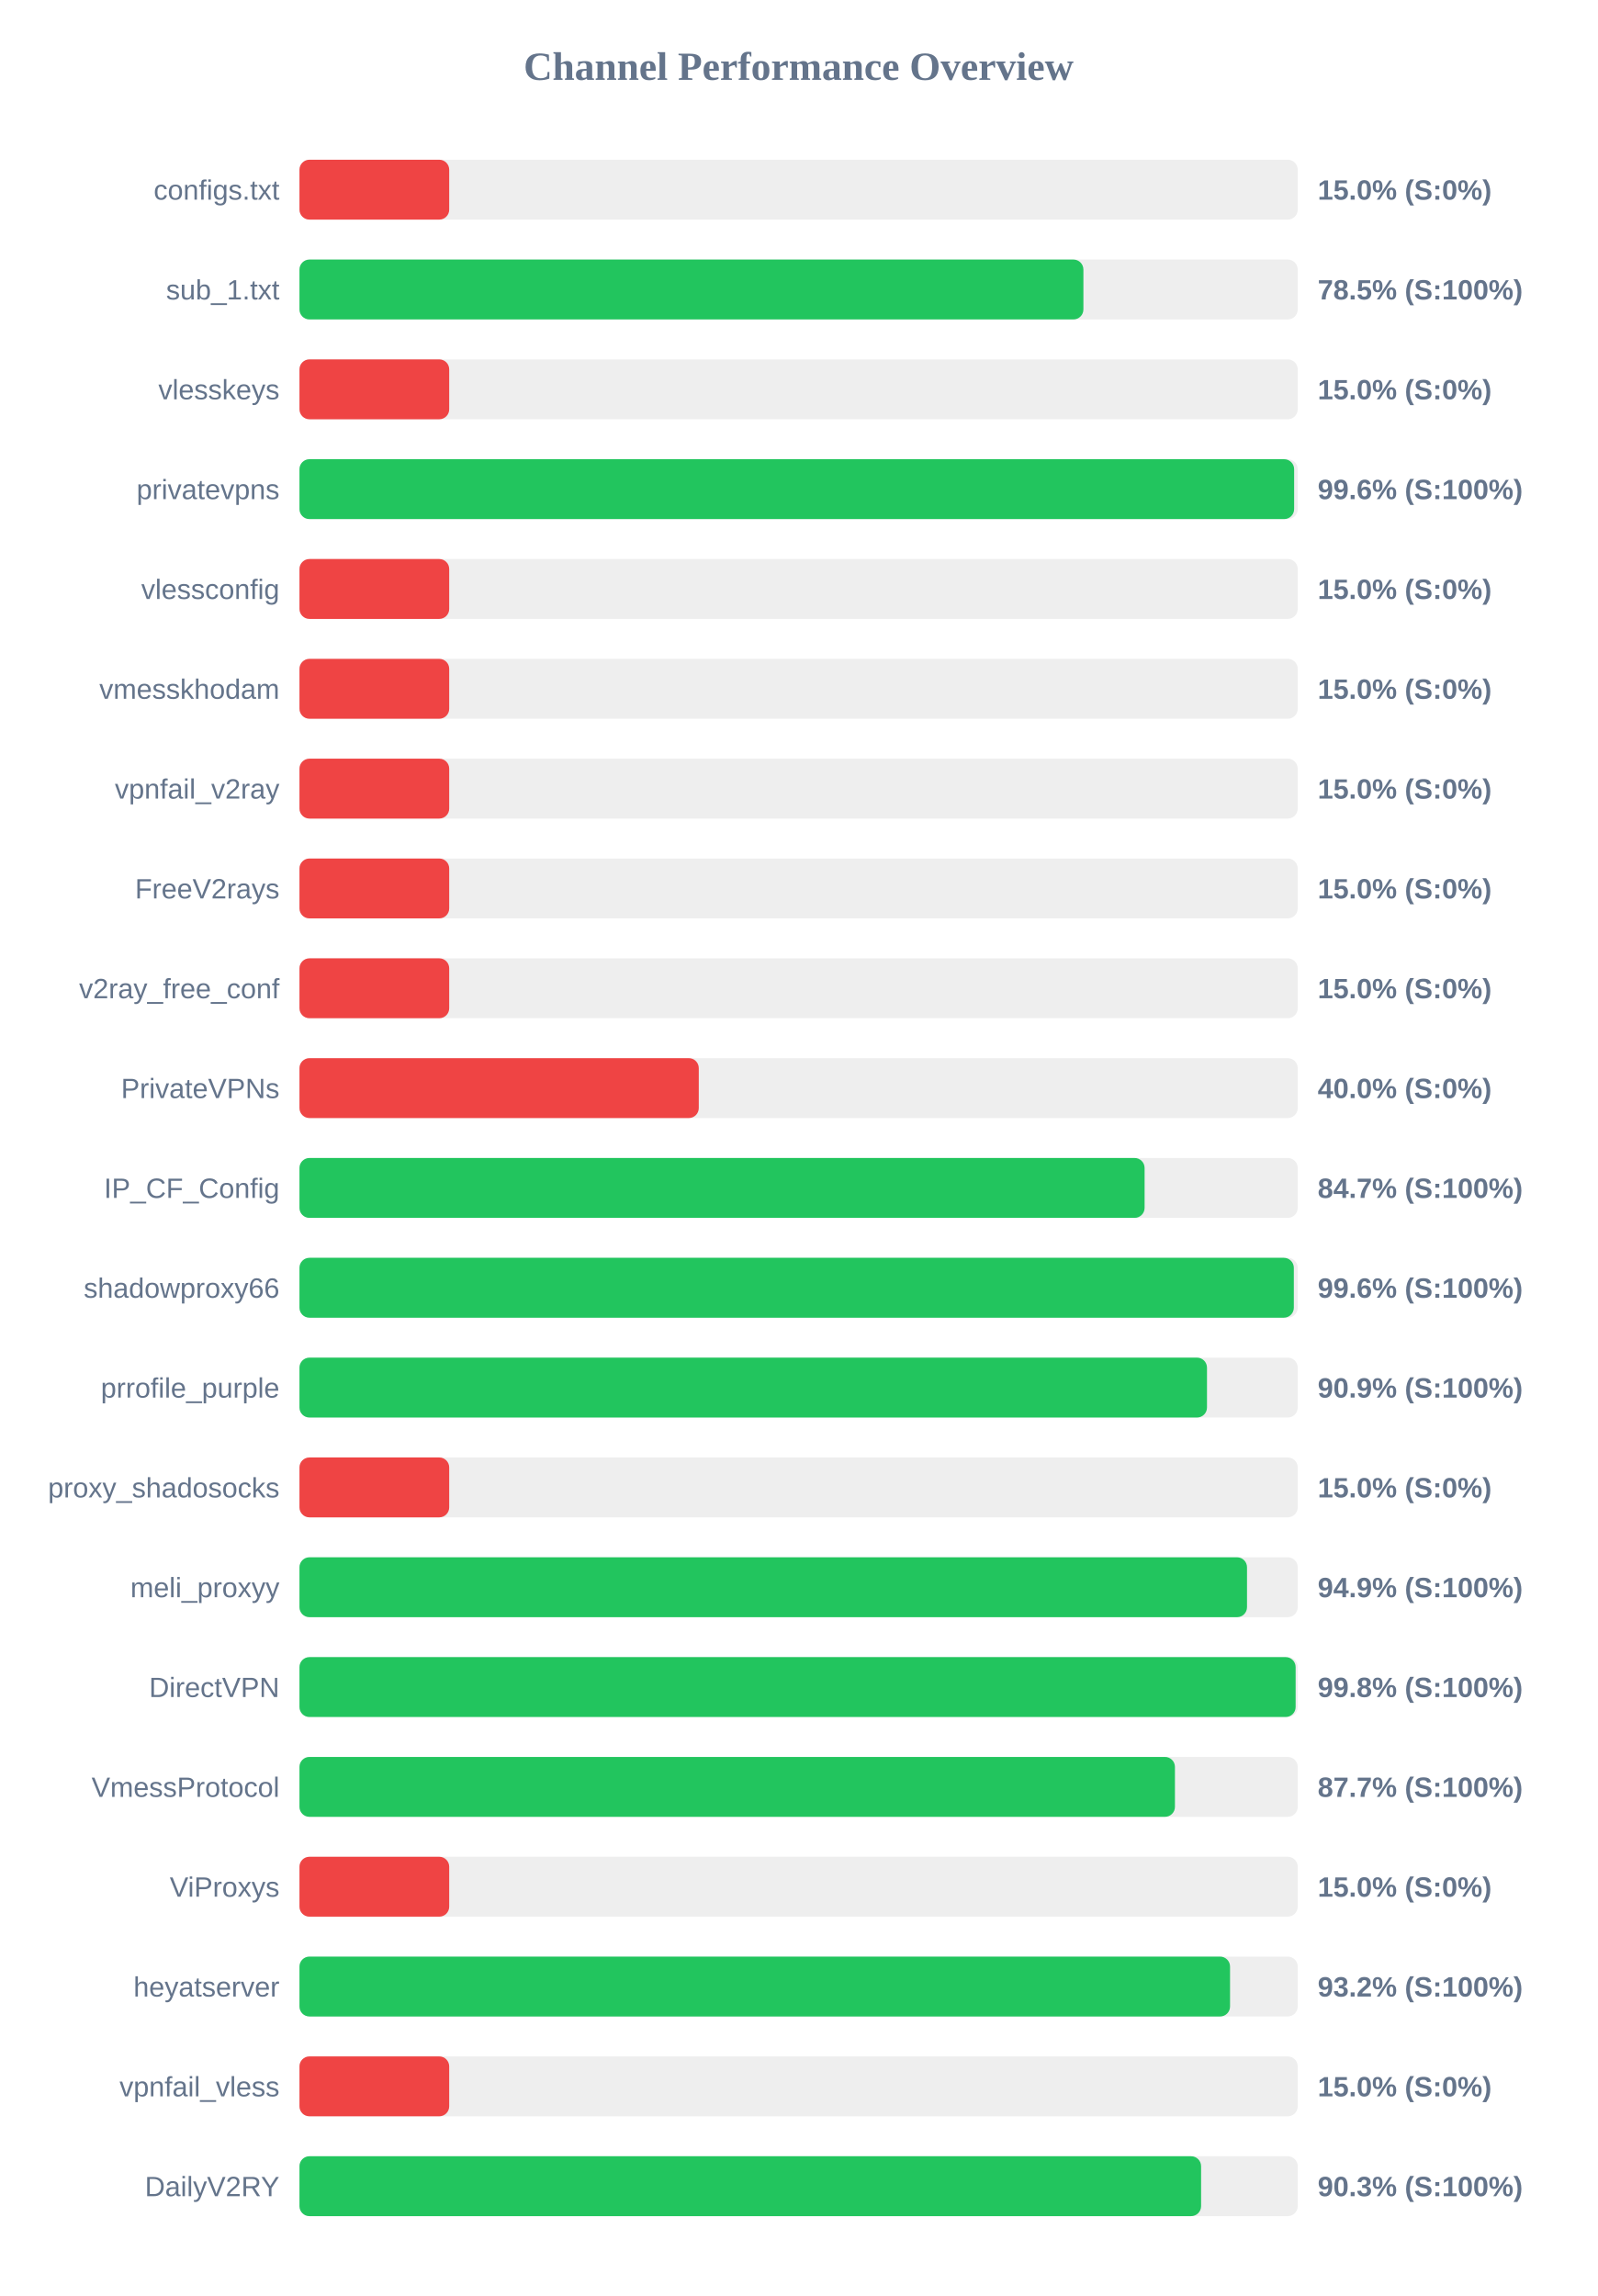
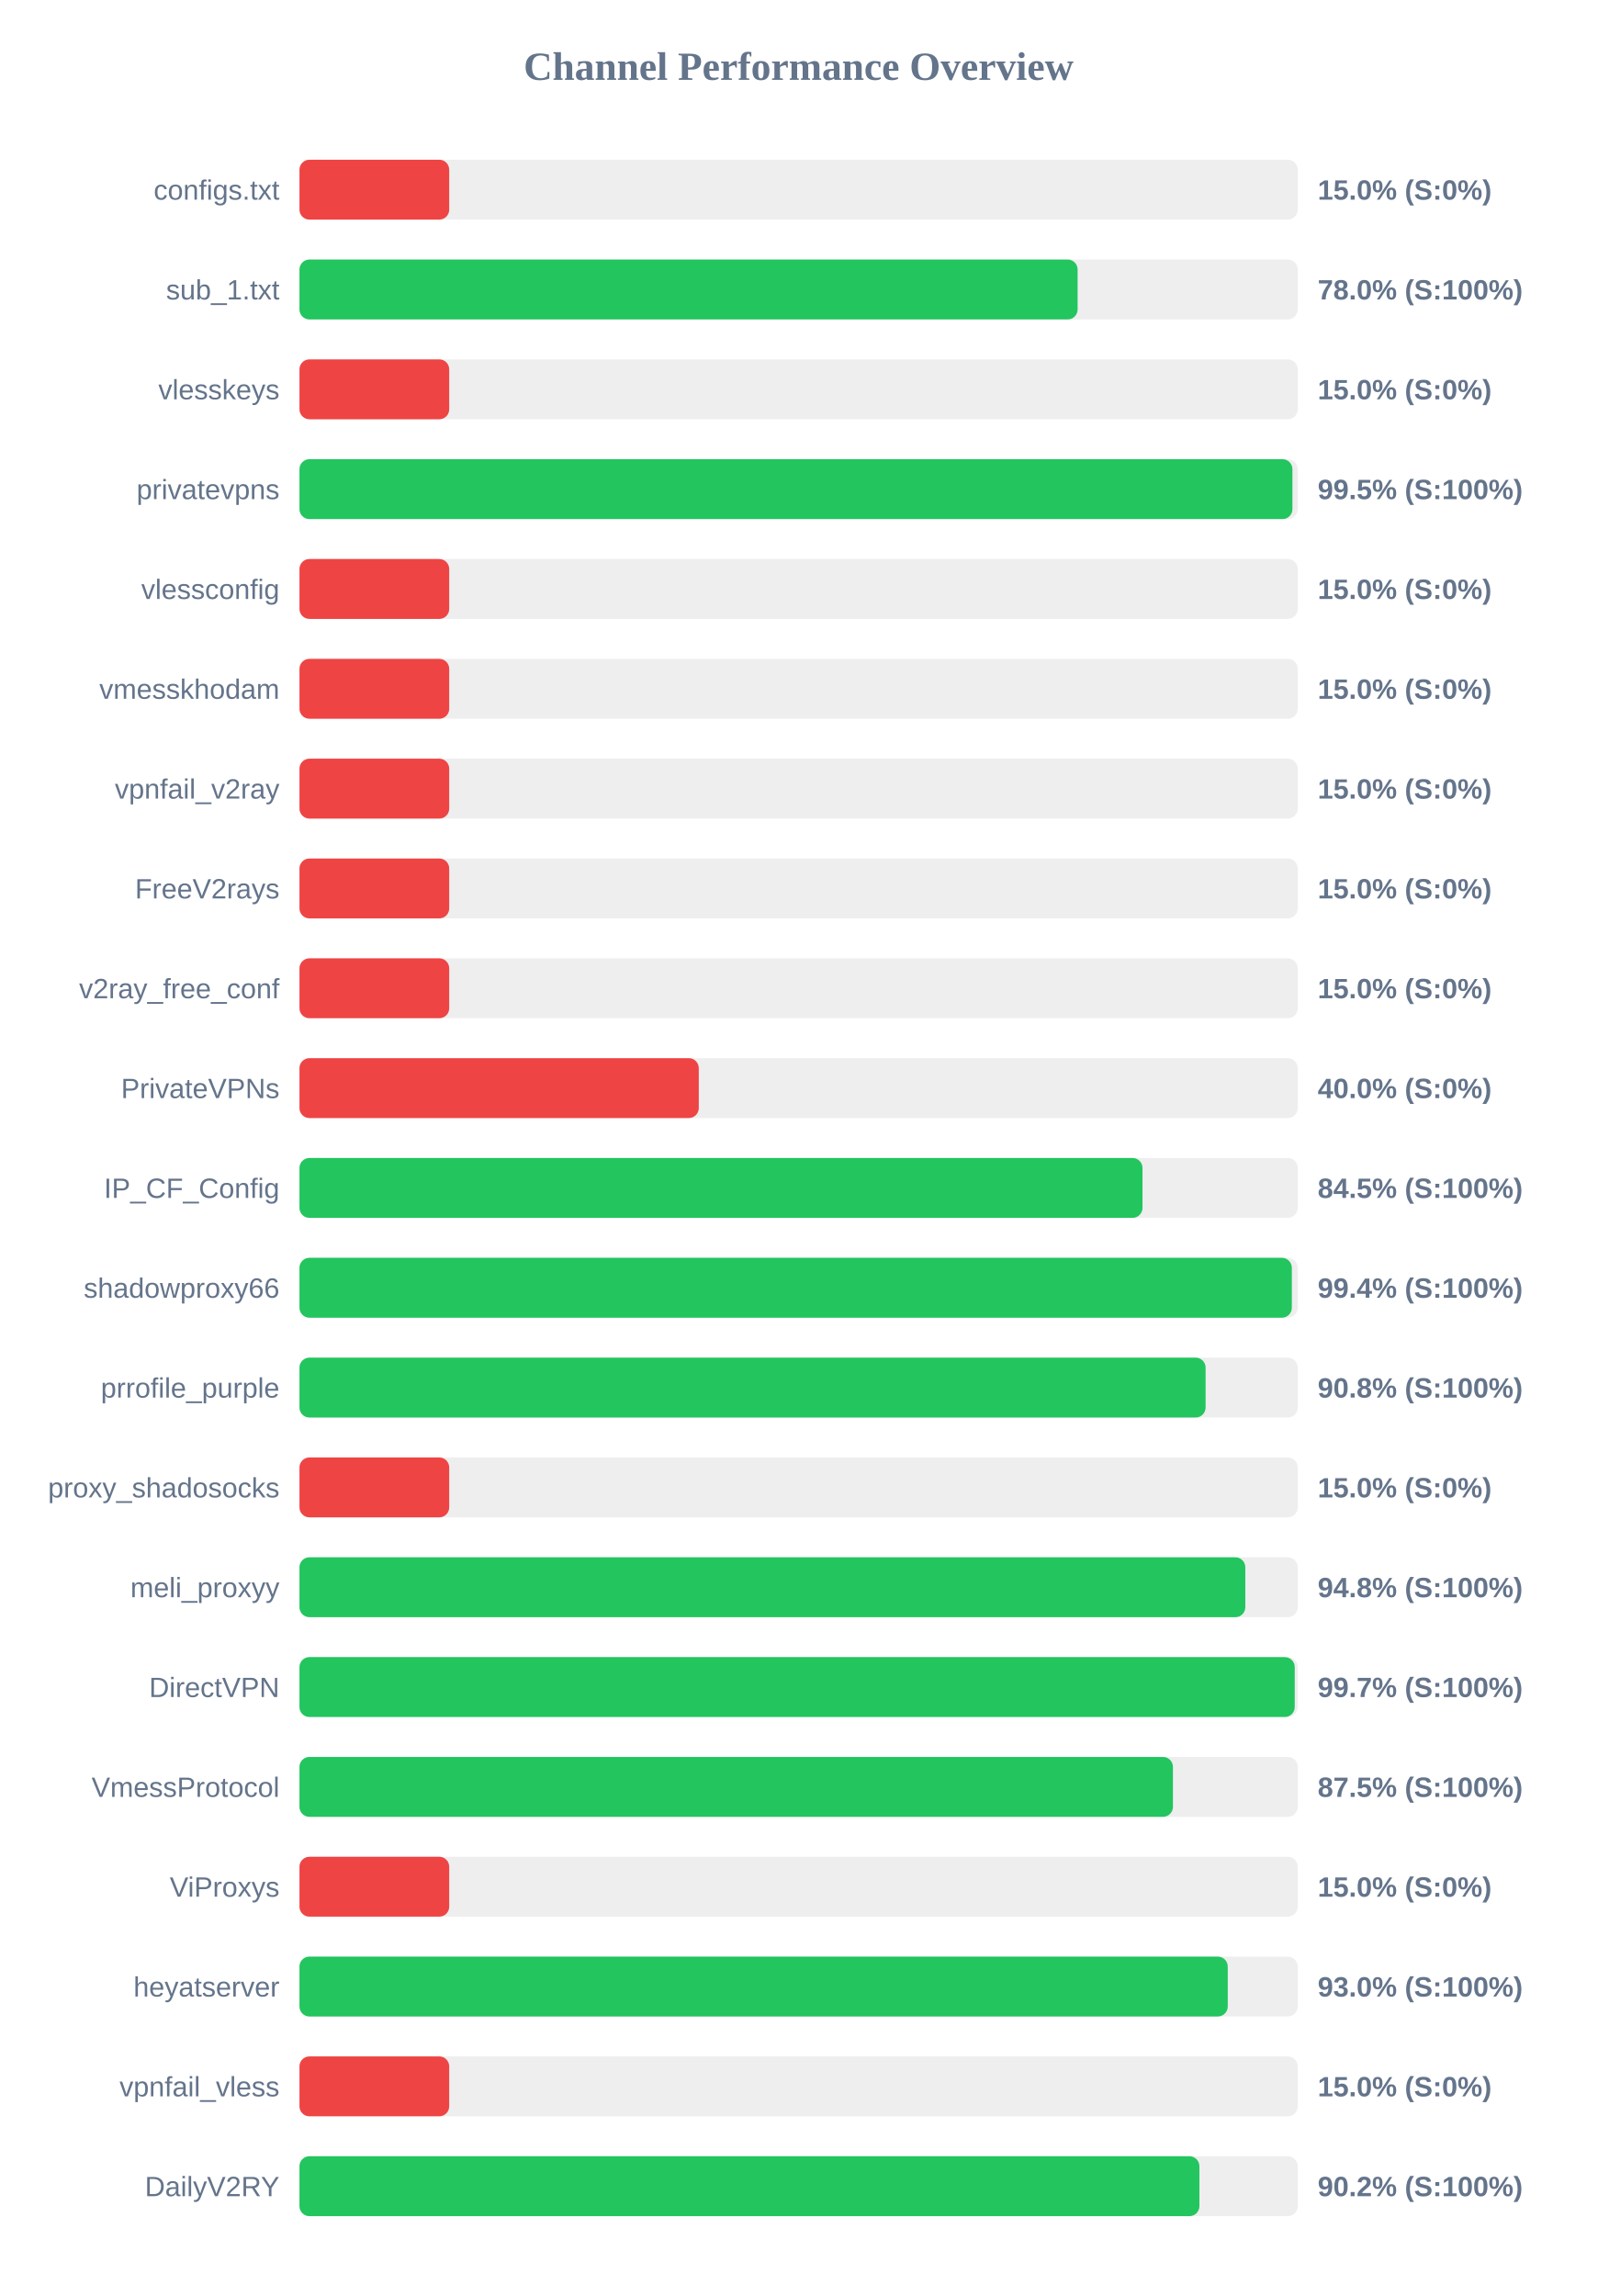
<svg xmlns="http://www.w3.org/2000/svg" width="800" height="1150" version="1.1">
  <style>
        .row { font: 14px Arial; fill: #64748b; }
        .score { font: bold 14px Arial; fill: #64748b; }
    </style>
  <text x="400" y="40" text-anchor="middle" font-size="20px" font-weight="bold" fill="#64748b">Channel Performance Overview</text>
  <rect x="150" y="80" width="500" height="30" fill="#eee" rx="5" />
  <rect x="150" y="80" width="75.0" height="30" fill="#ef4444" rx="5" />
  <text x="140" y="100" text-anchor="end" class="row">configs.txt</text>
  <text x="660" y="100" text-anchor="start" class="score">15.0% (S:0%)</text>
  <rect x="150" y="130" width="500" height="30" fill="#eee" rx="5" />
-   <rect x="150" y="130" width="392.65" height="30" fill="#22c55e" rx="5" />
+   <rect x="150" y="130" width="389.75" height="30" fill="#22c55e" rx="5" />
  <text x="140" y="150" text-anchor="end" class="row">sub_1.txt</text>
-   <text x="660" y="150" text-anchor="start" class="score">78.5% (S:100%)</text>
+   <text x="660" y="150" text-anchor="start" class="score">78.0% (S:100%)</text>
  <rect x="150" y="180" width="500" height="30" fill="#eee" rx="5" />
  <rect x="150" y="180" width="75.0" height="30" fill="#ef4444" rx="5" />
  <text x="140" y="200" text-anchor="end" class="row">vlesskeys</text>
  <text x="660" y="200" text-anchor="start" class="score">15.0% (S:0%)</text>
  <rect x="150" y="230" width="500" height="30" fill="#eee" rx="5" />
-   <rect x="150" y="230" width="498.2" height="30" fill="#22c55e" rx="5" />
+   <rect x="150" y="230" width="497.35" height="30" fill="#22c55e" rx="5" />
  <text x="140" y="250" text-anchor="end" class="row">privatevpns</text>
-   <text x="660" y="250" text-anchor="start" class="score">99.6% (S:100%)</text>
+   <text x="660" y="250" text-anchor="start" class="score">99.5% (S:100%)</text>
  <rect x="150" y="280" width="500" height="30" fill="#eee" rx="5" />
  <rect x="150" y="280" width="75.0" height="30" fill="#ef4444" rx="5" />
  <text x="140" y="300" text-anchor="end" class="row">vlessconfig</text>
  <text x="660" y="300" text-anchor="start" class="score">15.0% (S:0%)</text>
  <rect x="150" y="330" width="500" height="30" fill="#eee" rx="5" />
  <rect x="150" y="330" width="75.0" height="30" fill="#ef4444" rx="5" />
  <text x="140" y="350" text-anchor="end" class="row">vmesskhodam</text>
  <text x="660" y="350" text-anchor="start" class="score">15.0% (S:0%)</text>
  <rect x="150" y="380" width="500" height="30" fill="#eee" rx="5" />
  <rect x="150" y="380" width="75.0" height="30" fill="#ef4444" rx="5" />
  <text x="140" y="400" text-anchor="end" class="row">vpnfail_v2ray</text>
  <text x="660" y="400" text-anchor="start" class="score">15.0% (S:0%)</text>
  <rect x="150" y="430" width="500" height="30" fill="#eee" rx="5" />
  <rect x="150" y="430" width="75.0" height="30" fill="#ef4444" rx="5" />
  <text x="140" y="450" text-anchor="end" class="row">FreeV2rays</text>
  <text x="660" y="450" text-anchor="start" class="score">15.0% (S:0%)</text>
  <rect x="150" y="480" width="500" height="30" fill="#eee" rx="5" />
  <rect x="150" y="480" width="75.0" height="30" fill="#ef4444" rx="5" />
  <text x="140" y="500" text-anchor="end" class="row">v2ray_free_conf</text>
  <text x="660" y="500" text-anchor="start" class="score">15.0% (S:0%)</text>
  <rect x="150" y="530" width="500" height="30" fill="#eee" rx="5" />
  <rect x="150" y="530" width="200.0" height="30" fill="#ef4444" rx="5" />
  <text x="140" y="550" text-anchor="end" class="row">PrivateVPNs</text>
  <text x="660" y="550" text-anchor="start" class="score">40.0% (S:0%)</text>
  <rect x="150" y="580" width="500" height="30" fill="#eee" rx="5" />
-   <rect x="150" y="580" width="423.3" height="30" fill="#22c55e" rx="5" />
+   <rect x="150" y="580" width="422.25" height="30" fill="#22c55e" rx="5" />
  <text x="140" y="600" text-anchor="end" class="row">IP_CF_Config</text>
-   <text x="660" y="600" text-anchor="start" class="score">84.7% (S:100%)</text>
+   <text x="660" y="600" text-anchor="start" class="score">84.5% (S:100%)</text>
  <rect x="150" y="630" width="500" height="30" fill="#eee" rx="5" />
-   <rect x="150" y="630" width="498.05" height="30" fill="#22c55e" rx="5" />
+   <rect x="150" y="630" width="497.05" height="30" fill="#22c55e" rx="5" />
  <text x="140" y="650" text-anchor="end" class="row">shadowproxy66</text>
-   <text x="660" y="650" text-anchor="start" class="score">99.6% (S:100%)</text>
+   <text x="660" y="650" text-anchor="start" class="score">99.4% (S:100%)</text>
  <rect x="150" y="680" width="500" height="30" fill="#eee" rx="5" />
-   <rect x="150" y="680" width="454.55" height="30" fill="#22c55e" rx="5" />
+   <rect x="150" y="680" width="453.85" height="30" fill="#22c55e" rx="5" />
  <text x="140" y="700" text-anchor="end" class="row">prrofile_purple</text>
-   <text x="660" y="700" text-anchor="start" class="score">90.9% (S:100%)</text>
+   <text x="660" y="700" text-anchor="start" class="score">90.8% (S:100%)</text>
  <rect x="150" y="730" width="500" height="30" fill="#eee" rx="5" />
  <rect x="150" y="730" width="75.0" height="30" fill="#ef4444" rx="5" />
  <text x="140" y="750" text-anchor="end" class="row">proxy_shadosocks</text>
  <text x="660" y="750" text-anchor="start" class="score">15.0% (S:0%)</text>
  <rect x="150" y="780" width="500" height="30" fill="#eee" rx="5" />
-   <rect x="150" y="780" width="474.6" height="30" fill="#22c55e" rx="5" />
+   <rect x="150" y="780" width="473.75" height="30" fill="#22c55e" rx="5" />
  <text x="140" y="800" text-anchor="end" class="row">meli_proxyy</text>
-   <text x="660" y="800" text-anchor="start" class="score">94.9% (S:100%)</text>
+   <text x="660" y="800" text-anchor="start" class="score">94.8% (S:100%)</text>
  <rect x="150" y="830" width="500" height="30" fill="#eee" rx="5" />
-   <rect x="150" y="830" width="498.95" height="30" fill="#22c55e" rx="5" />
+   <rect x="150" y="830" width="498.5" height="30" fill="#22c55e" rx="5" />
  <text x="140" y="850" text-anchor="end" class="row">DirectVPN</text>
-   <text x="660" y="850" text-anchor="start" class="score">99.8% (S:100%)</text>
+   <text x="660" y="850" text-anchor="start" class="score">99.7% (S:100%)</text>
  <rect x="150" y="880" width="500" height="30" fill="#eee" rx="5" />
-   <rect x="150" y="880" width="438.5" height="30" fill="#22c55e" rx="5" />
+   <rect x="150" y="880" width="437.5" height="30" fill="#22c55e" rx="5" />
  <text x="140" y="900" text-anchor="end" class="row">VmessProtocol</text>
-   <text x="660" y="900" text-anchor="start" class="score">87.7% (S:100%)</text>
+   <text x="660" y="900" text-anchor="start" class="score">87.5% (S:100%)</text>
  <rect x="150" y="930" width="500" height="30" fill="#eee" rx="5" />
  <rect x="150" y="930" width="75.0" height="30" fill="#ef4444" rx="5" />
  <text x="140" y="950" text-anchor="end" class="row">ViProxys</text>
  <text x="660" y="950" text-anchor="start" class="score">15.0% (S:0%)</text>
  <rect x="150" y="980" width="500" height="30" fill="#eee" rx="5" />
-   <rect x="150" y="980" width="466.1" height="30" fill="#22c55e" rx="5" />
+   <rect x="150" y="980" width="464.95" height="30" fill="#22c55e" rx="5" />
  <text x="140" y="1000" text-anchor="end" class="row">heyatserver</text>
-   <text x="660" y="1000" text-anchor="start" class="score">93.2% (S:100%)</text>
+   <text x="660" y="1000" text-anchor="start" class="score">93.0% (S:100%)</text>
  <rect x="150" y="1030" width="500" height="30" fill="#eee" rx="5" />
  <rect x="150" y="1030" width="75.0" height="30" fill="#ef4444" rx="5" />
  <text x="140" y="1050" text-anchor="end" class="row">vpnfail_vless</text>
  <text x="660" y="1050" text-anchor="start" class="score">15.0% (S:0%)</text>
  <rect x="150" y="1080" width="500" height="30" fill="#eee" rx="5" />
-   <rect x="150" y="1080" width="451.6" height="30" fill="#22c55e" rx="5" />
+   <rect x="150" y="1080" width="450.75" height="30" fill="#22c55e" rx="5" />
  <text x="140" y="1100" text-anchor="end" class="row">DailyV2RY</text>
-   <text x="660" y="1100" text-anchor="start" class="score">90.3% (S:100%)</text>
+   <text x="660" y="1100" text-anchor="start" class="score">90.2% (S:100%)</text>
</svg>
